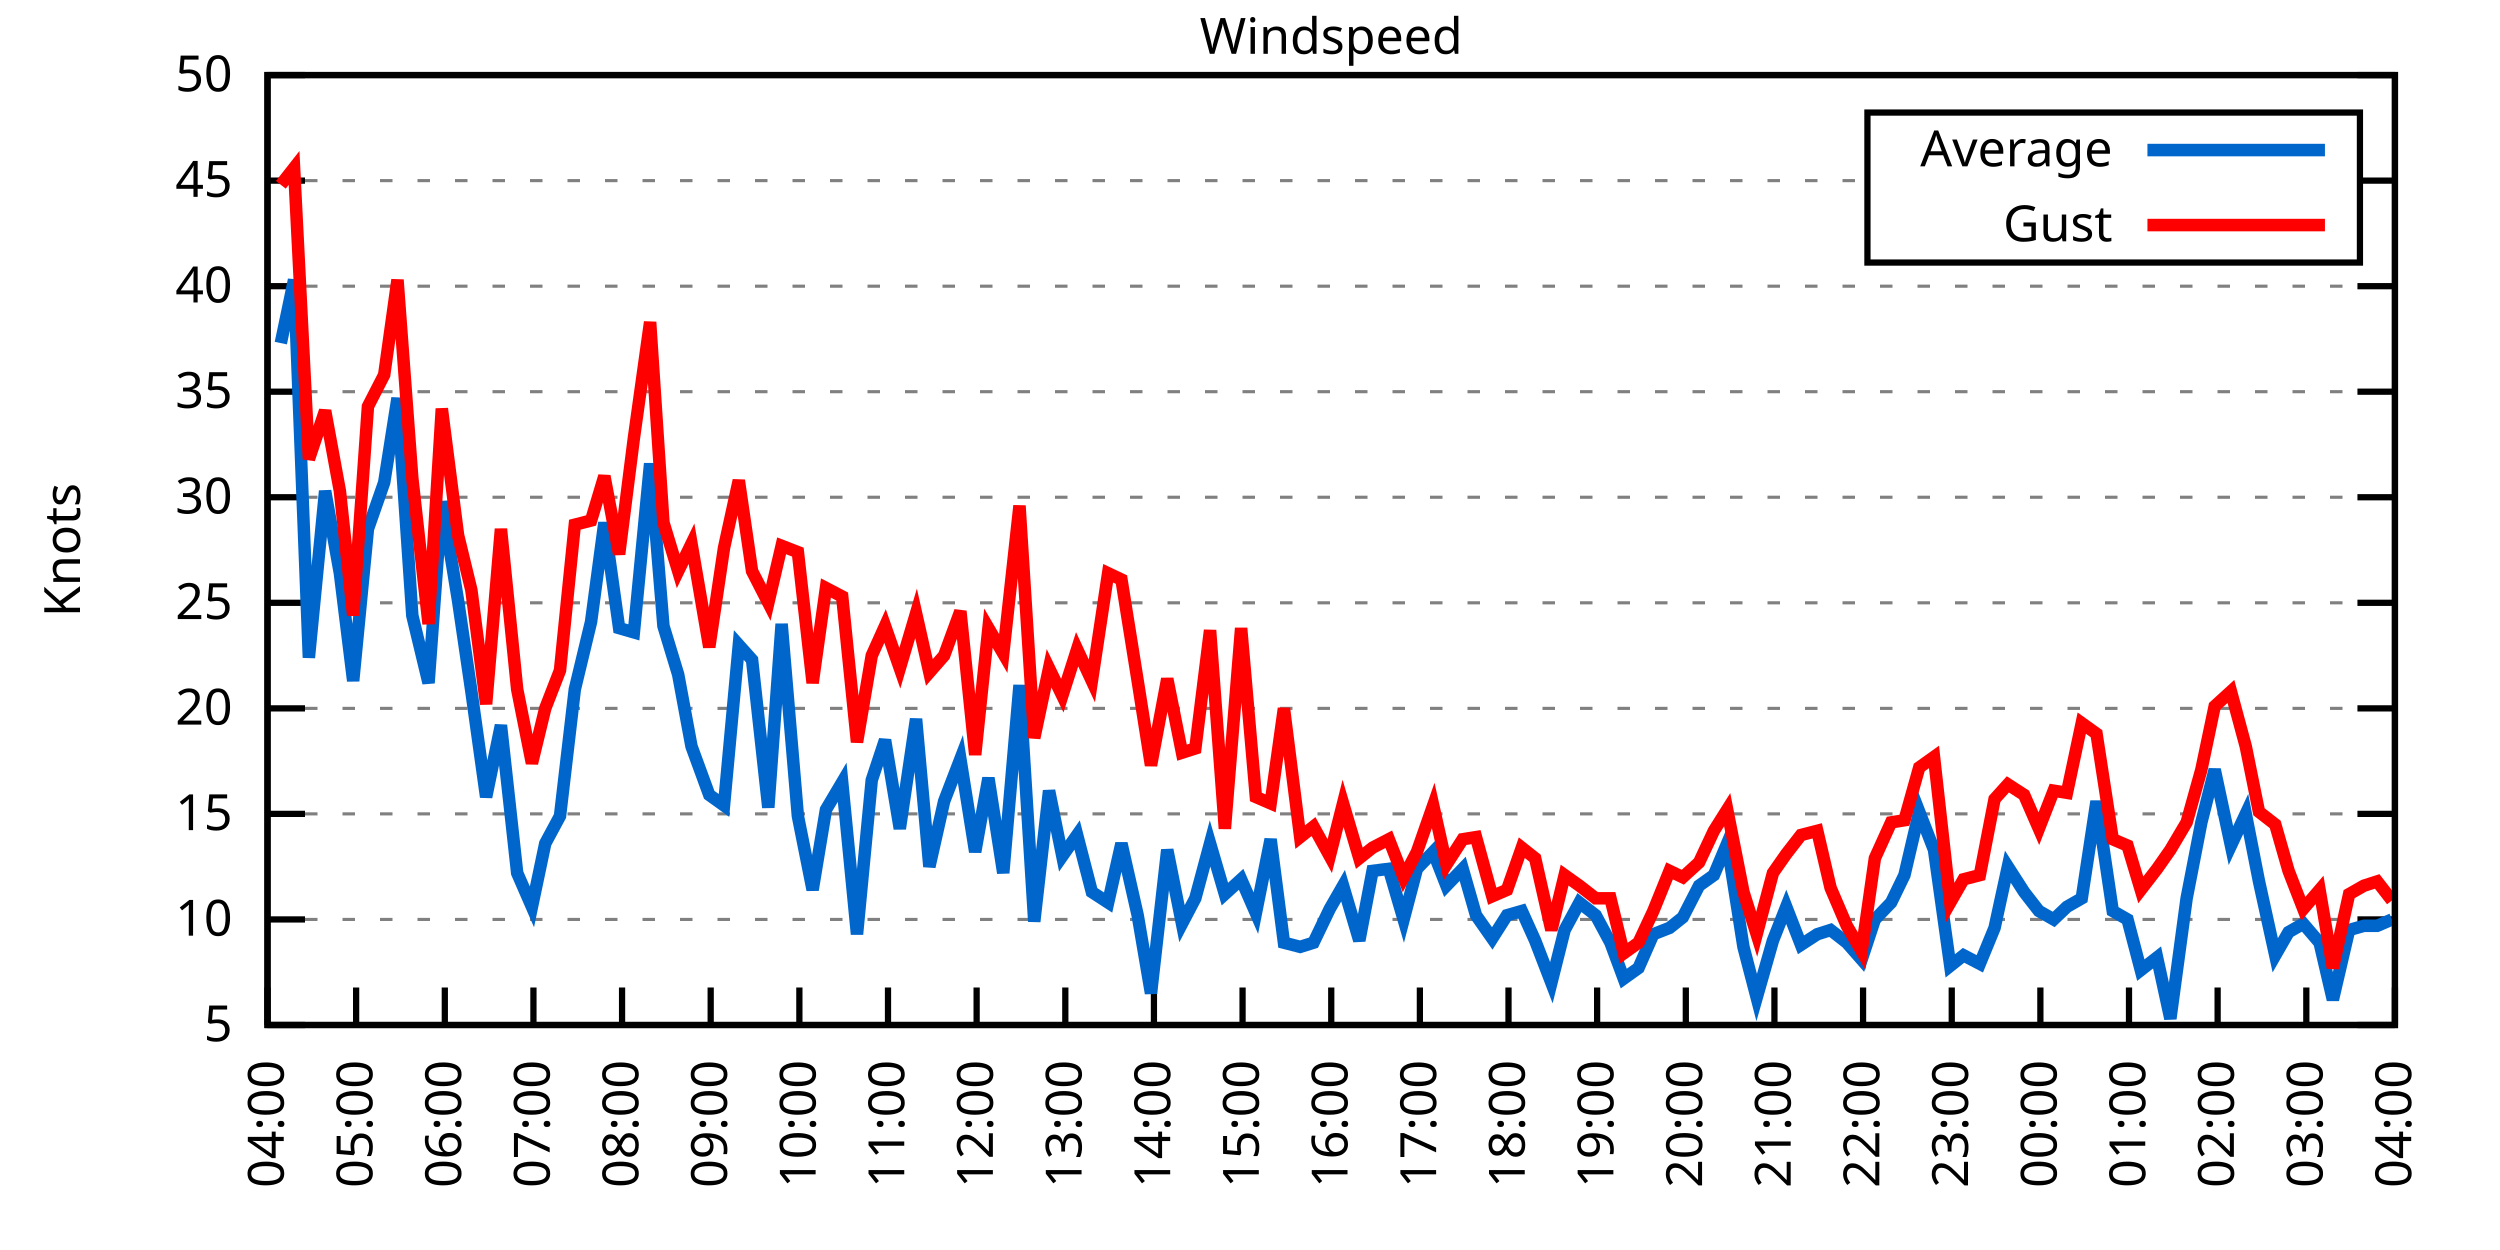
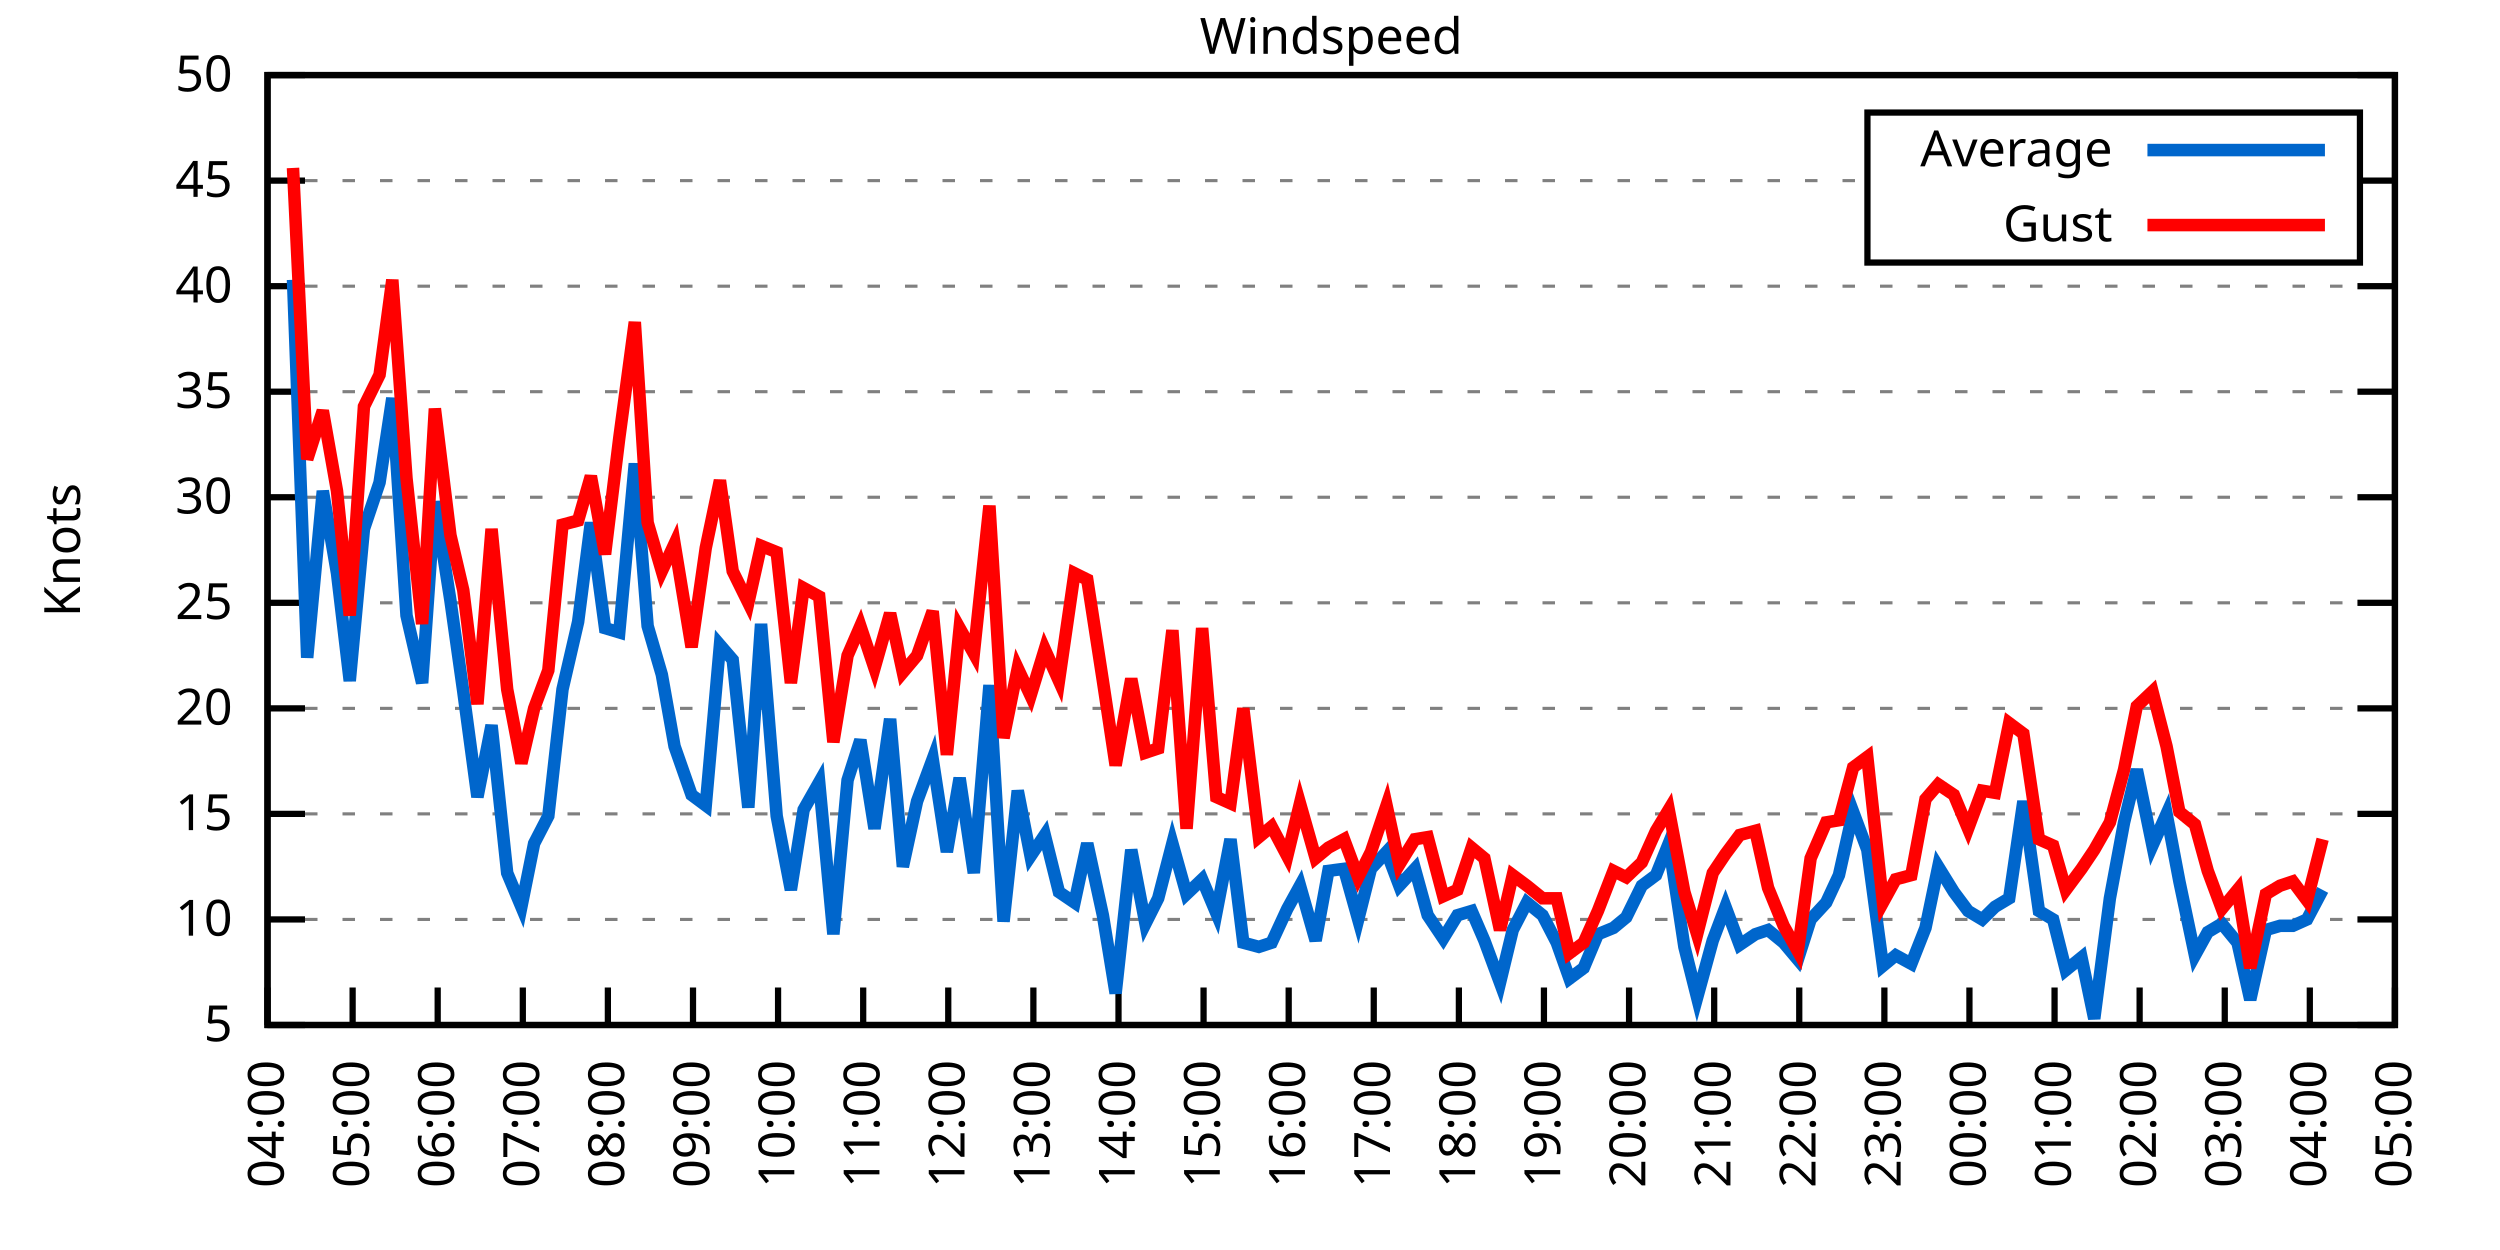
<svg xmlns="http://www.w3.org/2000/svg" xmlns:xlink="http://www.w3.org/1999/xlink" width="400" height="200" viewBox="0 0 400 200">
  <g id="gnuplot_canvas">
    <rect x="0" y="0" width="400" height="200" fill="none" />
    <defs>
      <circle id="gpDot" r="0.5" stroke-width="0.5" stroke="currentColor" />
      <path id="gpPt0" stroke-width="0.333" stroke="currentColor" d="M-1,0 h2 M0,-1 v2" />
      <path id="gpPt1" stroke-width="0.333" stroke="currentColor" d="M-1,-1 L1,1 M1,-1 L-1,1" />
      <path id="gpPt2" stroke-width="0.333" stroke="currentColor" d="M-1,0 L1,0 M0,-1 L0,1 M-1,-1 L1,1 M-1,1 L1,-1" />
      <rect id="gpPt3" stroke-width="0.333" stroke="currentColor" x="-1" y="-1" width="2" height="2" />
      <rect id="gpPt4" stroke-width="0.333" stroke="currentColor" fill="currentColor" x="-1" y="-1" width="2" height="2" />
      <circle id="gpPt5" stroke-width="0.333" stroke="currentColor" cx="0" cy="0" r="1" />
      <use xlink:href="#gpPt5" id="gpPt6" fill="currentColor" stroke="none" />
      <path id="gpPt7" stroke-width="0.333" stroke="currentColor" d="M0,-1.33 L-1.33,0.67 L1.33,0.67 z" />
      <use xlink:href="#gpPt7" id="gpPt8" fill="currentColor" stroke="none" />
      <use xlink:href="#gpPt7" id="gpPt9" stroke="currentColor" transform="rotate(180)" />
      <use xlink:href="#gpPt9" id="gpPt10" fill="currentColor" stroke="none" />
      <use xlink:href="#gpPt3" id="gpPt11" stroke="currentColor" transform="rotate(45)" />
      <use xlink:href="#gpPt11" id="gpPt12" fill="currentColor" stroke="none" />
      <path id="gpPt13" stroke-width="0.333" stroke="currentColor" d="M0,1.330 L1.265,0.411 L0.782,-1.067 L-0.782,-1.076 L-1.265,0.411 z" />
      <use xlink:href="#gpPt13" id="gpPt14" fill="currentColor" stroke="none" />
      <filter id="textbox" filterUnits="objectBoundingBox" x="0" y="0" height="1" width="1">
        <feFlood flood-color="white" flood-opacity="1" result="bgnd" />
        <feComposite in="SourceGraphic" in2="bgnd" operator="atop" />
      </filter>
      <filter id="greybox" filterUnits="objectBoundingBox" x="0" y="0" height="1" width="1">
        <feFlood flood-color="lightgrey" flood-opacity="1" result="grey" />
        <feComposite in="SourceGraphic" in2="grey" operator="atop" />
      </filter>
    </defs>
    <g fill="none" color="white" stroke="currentColor" stroke-width="1.00" stroke-linecap="butt" stroke-linejoin="miter">
</g>
    <g fill="none" color="black" stroke="currentColor" stroke-width="1.00" stroke-linecap="butt" stroke-linejoin="miter">
      <g stroke="none" shape-rendering="crispEdges">
        <polygon fill="rgb(255, 255, 255)" points="42.80,164.00 383.18,164.00 383.18,12.02 42.80,12.02 " />
      </g>
    </g>
    <g fill="none" color="black" stroke="currentColor" stroke-width="1.00" stroke-linecap="butt" stroke-linejoin="miter">
</g>
    <g fill="none" color="black" stroke="black" stroke-width="0.50" stroke-linecap="butt" stroke-linejoin="miter">
</g>
    <g fill="none" color="gray" stroke="currentColor" stroke-width="0.50" stroke-linecap="butt" stroke-linejoin="miter">
      <path stroke="gray" stroke-dasharray="2,4" class="gridline" d="M42.80,164.00 L383.19,164.00  " />
    </g>
    <g fill="none" color="gray" stroke="gray" stroke-width="1.00" stroke-linecap="butt" stroke-linejoin="miter">
</g>
    <g fill="none" color="black" stroke="currentColor" stroke-width="1.00" stroke-linecap="butt" stroke-linejoin="miter">
      <path stroke="black" d="M42.80,164.00 L48.80,164.00 M383.19,164.00 L377.19,164.00  " />
      <g transform="translate(37.20,166.60)" stroke="none" fill="black" font-family="Sans" font-size="8.00" text-anchor="end">
        <text>
          <tspan font-family="Sans"> 5</tspan>
        </text>
      </g>
    </g>
    <g fill="none" color="black" stroke="currentColor" stroke-width="1.00" stroke-linecap="butt" stroke-linejoin="miter">
</g>
    <g fill="none" color="black" stroke="black" stroke-width="0.50" stroke-linecap="butt" stroke-linejoin="miter">
</g>
    <g fill="none" color="gray" stroke="currentColor" stroke-width="0.50" stroke-linecap="butt" stroke-linejoin="miter">
      <path stroke="gray" stroke-dasharray="2,4" class="gridline" d="M42.80,147.11 L383.19,147.11  " />
    </g>
    <g fill="none" color="gray" stroke="gray" stroke-width="1.00" stroke-linecap="butt" stroke-linejoin="miter">
</g>
    <g fill="none" color="black" stroke="currentColor" stroke-width="1.00" stroke-linecap="butt" stroke-linejoin="miter">
      <path stroke="black" d="M42.80,147.11 L48.80,147.11 M383.19,147.11 L377.19,147.11  " />
      <g transform="translate(37.20,149.71)" stroke="none" fill="black" font-family="Sans" font-size="8.00" text-anchor="end">
        <text>
          <tspan font-family="Sans"> 10</tspan>
        </text>
      </g>
    </g>
    <g fill="none" color="black" stroke="currentColor" stroke-width="1.00" stroke-linecap="butt" stroke-linejoin="miter">
</g>
    <g fill="none" color="black" stroke="black" stroke-width="0.50" stroke-linecap="butt" stroke-linejoin="miter">
</g>
    <g fill="none" color="gray" stroke="currentColor" stroke-width="0.50" stroke-linecap="butt" stroke-linejoin="miter">
      <path stroke="gray" stroke-dasharray="2,4" class="gridline" d="M42.80,130.22 L383.19,130.22  " />
    </g>
    <g fill="none" color="gray" stroke="gray" stroke-width="1.00" stroke-linecap="butt" stroke-linejoin="miter">
</g>
    <g fill="none" color="black" stroke="currentColor" stroke-width="1.00" stroke-linecap="butt" stroke-linejoin="miter">
      <path stroke="black" d="M42.80,130.22 L48.80,130.22 M383.19,130.22 L377.19,130.22  " />
      <g transform="translate(37.20,132.82)" stroke="none" fill="black" font-family="Sans" font-size="8.00" text-anchor="end">
        <text>
          <tspan font-family="Sans"> 15</tspan>
        </text>
      </g>
    </g>
    <g fill="none" color="black" stroke="currentColor" stroke-width="1.00" stroke-linecap="butt" stroke-linejoin="miter">
</g>
    <g fill="none" color="black" stroke="black" stroke-width="0.50" stroke-linecap="butt" stroke-linejoin="miter">
</g>
    <g fill="none" color="gray" stroke="currentColor" stroke-width="0.50" stroke-linecap="butt" stroke-linejoin="miter">
      <path stroke="gray" stroke-dasharray="2,4" class="gridline" d="M42.80,113.34 L383.19,113.34  " />
    </g>
    <g fill="none" color="gray" stroke="gray" stroke-width="1.00" stroke-linecap="butt" stroke-linejoin="miter">
</g>
    <g fill="none" color="black" stroke="currentColor" stroke-width="1.00" stroke-linecap="butt" stroke-linejoin="miter">
      <path stroke="black" d="M42.80,113.34 L48.80,113.34 M383.19,113.34 L377.19,113.34  " />
      <g transform="translate(37.20,115.94)" stroke="none" fill="black" font-family="Sans" font-size="8.00" text-anchor="end">
        <text>
          <tspan font-family="Sans"> 20</tspan>
        </text>
      </g>
    </g>
    <g fill="none" color="black" stroke="currentColor" stroke-width="1.00" stroke-linecap="butt" stroke-linejoin="miter">
</g>
    <g fill="none" color="black" stroke="black" stroke-width="0.50" stroke-linecap="butt" stroke-linejoin="miter">
</g>
    <g fill="none" color="gray" stroke="currentColor" stroke-width="0.50" stroke-linecap="butt" stroke-linejoin="miter">
      <path stroke="gray" stroke-dasharray="2,4" class="gridline" d="M42.80,96.45 L383.19,96.45  " />
    </g>
    <g fill="none" color="gray" stroke="gray" stroke-width="1.00" stroke-linecap="butt" stroke-linejoin="miter">
</g>
    <g fill="none" color="black" stroke="currentColor" stroke-width="1.00" stroke-linecap="butt" stroke-linejoin="miter">
      <path stroke="black" d="M42.80,96.45 L48.80,96.45 M383.19,96.45 L377.19,96.45  " />
      <g transform="translate(37.20,99.05)" stroke="none" fill="black" font-family="Sans" font-size="8.00" text-anchor="end">
        <text>
          <tspan font-family="Sans"> 25</tspan>
        </text>
      </g>
    </g>
    <g fill="none" color="black" stroke="currentColor" stroke-width="1.00" stroke-linecap="butt" stroke-linejoin="miter">
</g>
    <g fill="none" color="black" stroke="black" stroke-width="0.50" stroke-linecap="butt" stroke-linejoin="miter">
</g>
    <g fill="none" color="gray" stroke="currentColor" stroke-width="0.50" stroke-linecap="butt" stroke-linejoin="miter">
      <path stroke="gray" stroke-dasharray="2,4" class="gridline" d="M42.80,79.56 L383.19,79.56  " />
    </g>
    <g fill="none" color="gray" stroke="gray" stroke-width="1.00" stroke-linecap="butt" stroke-linejoin="miter">
</g>
    <g fill="none" color="black" stroke="currentColor" stroke-width="1.00" stroke-linecap="butt" stroke-linejoin="miter">
      <path stroke="black" d="M42.80,79.56 L48.80,79.56 M383.19,79.56 L377.19,79.56  " />
      <g transform="translate(37.20,82.16)" stroke="none" fill="black" font-family="Sans" font-size="8.00" text-anchor="end">
        <text>
          <tspan font-family="Sans"> 30</tspan>
        </text>
      </g>
    </g>
    <g fill="none" color="black" stroke="currentColor" stroke-width="1.00" stroke-linecap="butt" stroke-linejoin="miter">
</g>
    <g fill="none" color="black" stroke="black" stroke-width="0.50" stroke-linecap="butt" stroke-linejoin="miter">
</g>
    <g fill="none" color="gray" stroke="currentColor" stroke-width="0.50" stroke-linecap="butt" stroke-linejoin="miter">
      <path stroke="gray" stroke-dasharray="2,4" class="gridline" d="M42.80,62.67 L383.19,62.67  " />
    </g>
    <g fill="none" color="gray" stroke="gray" stroke-width="1.00" stroke-linecap="butt" stroke-linejoin="miter">
</g>
    <g fill="none" color="black" stroke="currentColor" stroke-width="1.00" stroke-linecap="butt" stroke-linejoin="miter">
      <path stroke="black" d="M42.80,62.67 L48.80,62.67 M383.19,62.67 L377.19,62.67  " />
      <g transform="translate(37.20,65.27)" stroke="none" fill="black" font-family="Sans" font-size="8.00" text-anchor="end">
        <text>
          <tspan font-family="Sans"> 35</tspan>
        </text>
      </g>
    </g>
    <g fill="none" color="black" stroke="currentColor" stroke-width="1.00" stroke-linecap="butt" stroke-linejoin="miter">
</g>
    <g fill="none" color="black" stroke="black" stroke-width="0.50" stroke-linecap="butt" stroke-linejoin="miter">
</g>
    <g fill="none" color="gray" stroke="currentColor" stroke-width="0.50" stroke-linecap="butt" stroke-linejoin="miter">
      <path stroke="gray" stroke-dasharray="2,4" class="gridline" d="M42.80,45.79 L383.19,45.79  " />
    </g>
    <g fill="none" color="gray" stroke="gray" stroke-width="1.00" stroke-linecap="butt" stroke-linejoin="miter">
</g>
    <g fill="none" color="black" stroke="currentColor" stroke-width="1.00" stroke-linecap="butt" stroke-linejoin="miter">
      <path stroke="black" d="M42.80,45.79 L48.80,45.79 M383.19,45.79 L377.19,45.79  " />
      <g transform="translate(37.20,48.39)" stroke="none" fill="black" font-family="Sans" font-size="8.00" text-anchor="end">
        <text>
          <tspan font-family="Sans"> 40</tspan>
        </text>
      </g>
    </g>
    <g fill="none" color="black" stroke="currentColor" stroke-width="1.00" stroke-linecap="butt" stroke-linejoin="miter">
</g>
    <g fill="none" color="black" stroke="black" stroke-width="0.50" stroke-linecap="butt" stroke-linejoin="miter">
</g>
    <g fill="none" color="gray" stroke="currentColor" stroke-width="0.50" stroke-linecap="butt" stroke-linejoin="miter">
      <path stroke="gray" stroke-dasharray="2,4" class="gridline" d="M42.80,28.90 L298.79,28.90 M377.59,28.90 L383.19,28.90  " />
    </g>
    <g fill="none" color="gray" stroke="gray" stroke-width="1.00" stroke-linecap="butt" stroke-linejoin="miter">
</g>
    <g fill="none" color="black" stroke="currentColor" stroke-width="1.00" stroke-linecap="butt" stroke-linejoin="miter">
      <path stroke="black" d="M42.80,28.90 L48.80,28.90 M383.19,28.90 L377.19,28.90  " />
      <g transform="translate(37.20,31.50)" stroke="none" fill="black" font-family="Sans" font-size="8.00" text-anchor="end">
        <text>
          <tspan font-family="Sans"> 45</tspan>
        </text>
      </g>
    </g>
    <g fill="none" color="black" stroke="currentColor" stroke-width="1.00" stroke-linecap="butt" stroke-linejoin="miter">
</g>
    <g fill="none" color="black" stroke="black" stroke-width="0.50" stroke-linecap="butt" stroke-linejoin="miter">
</g>
    <g fill="none" color="gray" stroke="currentColor" stroke-width="0.50" stroke-linecap="butt" stroke-linejoin="miter">
      <path stroke="gray" stroke-dasharray="2,4" class="gridline" d="M42.80,12.01 L383.19,12.01  " />
    </g>
    <g fill="none" color="gray" stroke="gray" stroke-width="1.00" stroke-linecap="butt" stroke-linejoin="miter">
</g>
    <g fill="none" color="black" stroke="currentColor" stroke-width="1.00" stroke-linecap="butt" stroke-linejoin="miter">
      <path stroke="black" d="M42.80,12.01 L48.80,12.01 M383.19,12.01 L377.19,12.01  " />
      <g transform="translate(37.20,14.61)" stroke="none" fill="black" font-family="Sans" font-size="8.00" text-anchor="end">
        <text>
          <tspan font-family="Sans"> 50</tspan>
        </text>
      </g>
    </g>
    <g fill="none" color="black" stroke="currentColor" stroke-width="1.00" stroke-linecap="butt" stroke-linejoin="miter">
      <path stroke="black" d="M42.80,164.00 L42.80,158.00  " />
      <g transform="translate(45.40,169.60) rotate(270.00)" stroke="none" fill="black" font-family="Sans" font-size="8.00" text-anchor="end">
        <text>
          <tspan font-family="Sans">04:00</tspan>
        </text>
      </g>
    </g>
    <g fill="none" color="black" stroke="currentColor" stroke-width="1.00" stroke-linecap="butt" stroke-linejoin="miter">
-       <path stroke="black" d="M56.98,164.00 L56.98,158.00  " />
-       <g transform="translate(59.58,169.60) rotate(270.00)" stroke="none" fill="black" font-family="Sans" font-size="8.00" text-anchor="end">
+       <path stroke="black" d="M56.42,164.00 L56.42,158.00  " />
+       <g transform="translate(59.02,169.60) rotate(270.00)" stroke="none" fill="black" font-family="Sans" font-size="8.00" text-anchor="end">
        <text>
          <tspan font-family="Sans">05:00</tspan>
        </text>
      </g>
    </g>
    <g fill="none" color="black" stroke="currentColor" stroke-width="1.00" stroke-linecap="butt" stroke-linejoin="miter">
-       <path stroke="black" d="M71.17,164.00 L71.17,158.00  " />
-       <g transform="translate(73.77,169.60) rotate(270.00)" stroke="none" fill="black" font-family="Sans" font-size="8.00" text-anchor="end">
+       <path stroke="black" d="M70.03,164.00 L70.03,158.00  " />
+       <g transform="translate(72.63,169.60) rotate(270.00)" stroke="none" fill="black" font-family="Sans" font-size="8.00" text-anchor="end">
        <text>
          <tspan font-family="Sans">06:00</tspan>
        </text>
      </g>
    </g>
    <g fill="none" color="black" stroke="currentColor" stroke-width="1.00" stroke-linecap="butt" stroke-linejoin="miter">
-       <path stroke="black" d="M85.35,164.00 L85.35,158.00  " />
-       <g transform="translate(87.95,169.60) rotate(270.00)" stroke="none" fill="black" font-family="Sans" font-size="8.00" text-anchor="end">
+       <path stroke="black" d="M83.65,164.00 L83.65,158.00  " />
+       <g transform="translate(86.25,169.60) rotate(270.00)" stroke="none" fill="black" font-family="Sans" font-size="8.00" text-anchor="end">
        <text>
          <tspan font-family="Sans">07:00</tspan>
        </text>
      </g>
    </g>
    <g fill="none" color="black" stroke="currentColor" stroke-width="1.00" stroke-linecap="butt" stroke-linejoin="miter">
-       <path stroke="black" d="M99.53,164.00 L99.53,158.00  " />
-       <g transform="translate(102.13,169.60) rotate(270.00)" stroke="none" fill="black" font-family="Sans" font-size="8.00" text-anchor="end">
+       <path stroke="black" d="M97.26,164.00 L97.26,158.00  " />
+       <g transform="translate(99.86,169.60) rotate(270.00)" stroke="none" fill="black" font-family="Sans" font-size="8.00" text-anchor="end">
        <text>
          <tspan font-family="Sans">08:00</tspan>
        </text>
      </g>
    </g>
    <g fill="none" color="black" stroke="currentColor" stroke-width="1.00" stroke-linecap="butt" stroke-linejoin="miter">
-       <path stroke="black" d="M113.71,164.00 L113.71,158.00  " />
-       <g transform="translate(116.31,169.60) rotate(270.00)" stroke="none" fill="black" font-family="Sans" font-size="8.00" text-anchor="end">
+       <path stroke="black" d="M110.88,164.00 L110.88,158.00  " />
+       <g transform="translate(113.48,169.60) rotate(270.00)" stroke="none" fill="black" font-family="Sans" font-size="8.00" text-anchor="end">
        <text>
          <tspan font-family="Sans">09:00</tspan>
        </text>
      </g>
    </g>
    <g fill="none" color="black" stroke="currentColor" stroke-width="1.00" stroke-linecap="butt" stroke-linejoin="miter">
-       <path stroke="black" d="M127.90,164.00 L127.90,158.00  " />
-       <g transform="translate(130.50,169.60) rotate(270.00)" stroke="none" fill="black" font-family="Sans" font-size="8.00" text-anchor="end">
+       <path stroke="black" d="M124.49,164.00 L124.49,158.00  " />
+       <g transform="translate(127.09,169.60) rotate(270.00)" stroke="none" fill="black" font-family="Sans" font-size="8.00" text-anchor="end">
        <text>
          <tspan font-family="Sans">10:00</tspan>
        </text>
      </g>
    </g>
    <g fill="none" color="black" stroke="currentColor" stroke-width="1.00" stroke-linecap="butt" stroke-linejoin="miter">
-       <path stroke="black" d="M142.08,164.00 L142.08,158.00  " />
-       <g transform="translate(144.68,169.60) rotate(270.00)" stroke="none" fill="black" font-family="Sans" font-size="8.00" text-anchor="end">
+       <path stroke="black" d="M138.11,164.00 L138.11,158.00  " />
+       <g transform="translate(140.71,169.60) rotate(270.00)" stroke="none" fill="black" font-family="Sans" font-size="8.00" text-anchor="end">
        <text>
          <tspan font-family="Sans">11:00</tspan>
        </text>
      </g>
    </g>
    <g fill="none" color="black" stroke="currentColor" stroke-width="1.00" stroke-linecap="butt" stroke-linejoin="miter">
-       <path stroke="black" d="M156.26,164.00 L156.26,158.00  " />
-       <g transform="translate(158.86,169.60) rotate(270.00)" stroke="none" fill="black" font-family="Sans" font-size="8.00" text-anchor="end">
+       <path stroke="black" d="M151.72,164.00 L151.72,158.00  " />
+       <g transform="translate(154.32,169.60) rotate(270.00)" stroke="none" fill="black" font-family="Sans" font-size="8.00" text-anchor="end">
        <text>
          <tspan font-family="Sans">12:00</tspan>
        </text>
      </g>
    </g>
    <g fill="none" color="black" stroke="currentColor" stroke-width="1.00" stroke-linecap="butt" stroke-linejoin="miter">
-       <path stroke="black" d="M170.45,164.00 L170.45,158.00  " />
-       <g transform="translate(173.05,169.60) rotate(270.00)" stroke="none" fill="black" font-family="Sans" font-size="8.00" text-anchor="end">
+       <path stroke="black" d="M165.34,164.00 L165.34,158.00  " />
+       <g transform="translate(167.94,169.60) rotate(270.00)" stroke="none" fill="black" font-family="Sans" font-size="8.00" text-anchor="end">
        <text>
          <tspan font-family="Sans">13:00</tspan>
        </text>
      </g>
    </g>
    <g fill="none" color="black" stroke="currentColor" stroke-width="1.00" stroke-linecap="butt" stroke-linejoin="miter">
-       <path stroke="black" d="M184.63,164.00 L184.63,158.00  " />
-       <g transform="translate(187.23,169.60) rotate(270.00)" stroke="none" fill="black" font-family="Sans" font-size="8.00" text-anchor="end">
+       <path stroke="black" d="M178.96,164.00 L178.96,158.00  " />
+       <g transform="translate(181.56,169.60) rotate(270.00)" stroke="none" fill="black" font-family="Sans" font-size="8.00" text-anchor="end">
        <text>
          <tspan font-family="Sans">14:00</tspan>
        </text>
      </g>
    </g>
    <g fill="none" color="black" stroke="currentColor" stroke-width="1.00" stroke-linecap="butt" stroke-linejoin="miter">
-       <path stroke="black" d="M198.81,164.00 L198.81,158.00  " />
-       <g transform="translate(201.41,169.60) rotate(270.00)" stroke="none" fill="black" font-family="Sans" font-size="8.00" text-anchor="end">
+       <path stroke="black" d="M192.57,164.00 L192.57,158.00  " />
+       <g transform="translate(195.17,169.60) rotate(270.00)" stroke="none" fill="black" font-family="Sans" font-size="8.00" text-anchor="end">
        <text>
          <tspan font-family="Sans">15:00</tspan>
        </text>
      </g>
    </g>
    <g fill="none" color="black" stroke="currentColor" stroke-width="1.00" stroke-linecap="butt" stroke-linejoin="miter">
-       <path stroke="black" d="M213.00,164.00 L213.00,158.00  " />
-       <g transform="translate(215.60,169.60) rotate(270.00)" stroke="none" fill="black" font-family="Sans" font-size="8.00" text-anchor="end">
+       <path stroke="black" d="M206.19,164.00 L206.19,158.00  " />
+       <g transform="translate(208.79,169.60) rotate(270.00)" stroke="none" fill="black" font-family="Sans" font-size="8.00" text-anchor="end">
        <text>
          <tspan font-family="Sans">16:00</tspan>
        </text>
      </g>
    </g>
    <g fill="none" color="black" stroke="currentColor" stroke-width="1.00" stroke-linecap="butt" stroke-linejoin="miter">
-       <path stroke="black" d="M227.18,164.00 L227.18,158.00  " />
-       <g transform="translate(229.78,169.60) rotate(270.00)" stroke="none" fill="black" font-family="Sans" font-size="8.00" text-anchor="end">
+       <path stroke="black" d="M219.80,164.00 L219.80,158.00  " />
+       <g transform="translate(222.40,169.60) rotate(270.00)" stroke="none" fill="black" font-family="Sans" font-size="8.00" text-anchor="end">
        <text>
          <tspan font-family="Sans">17:00</tspan>
        </text>
      </g>
    </g>
    <g fill="none" color="black" stroke="currentColor" stroke-width="1.00" stroke-linecap="butt" stroke-linejoin="miter">
-       <path stroke="black" d="M241.36,164.00 L241.36,158.00  " />
-       <g transform="translate(243.96,169.60) rotate(270.00)" stroke="none" fill="black" font-family="Sans" font-size="8.00" text-anchor="end">
+       <path stroke="black" d="M233.42,164.00 L233.42,158.00  " />
+       <g transform="translate(236.02,169.60) rotate(270.00)" stroke="none" fill="black" font-family="Sans" font-size="8.00" text-anchor="end">
        <text>
          <tspan font-family="Sans">18:00</tspan>
        </text>
      </g>
    </g>
    <g fill="none" color="black" stroke="currentColor" stroke-width="1.00" stroke-linecap="butt" stroke-linejoin="miter">
-       <path stroke="black" d="M255.54,164.00 L255.54,158.00  " />
-       <g transform="translate(258.14,169.60) rotate(270.00)" stroke="none" fill="black" font-family="Sans" font-size="8.00" text-anchor="end">
+       <path stroke="black" d="M247.03,164.00 L247.03,158.00  " />
+       <g transform="translate(249.63,169.60) rotate(270.00)" stroke="none" fill="black" font-family="Sans" font-size="8.00" text-anchor="end">
        <text>
          <tspan font-family="Sans">19:00</tspan>
        </text>
      </g>
    </g>
    <g fill="none" color="black" stroke="currentColor" stroke-width="1.00" stroke-linecap="butt" stroke-linejoin="miter">
-       <path stroke="black" d="M269.73,164.00 L269.73,158.00  " />
-       <g transform="translate(272.33,169.60) rotate(270.00)" stroke="none" fill="black" font-family="Sans" font-size="8.00" text-anchor="end">
+       <path stroke="black" d="M260.65,164.00 L260.65,158.00  " />
+       <g transform="translate(263.25,169.60) rotate(270.00)" stroke="none" fill="black" font-family="Sans" font-size="8.00" text-anchor="end">
        <text>
          <tspan font-family="Sans">20:00</tspan>
        </text>
      </g>
    </g>
    <g fill="none" color="black" stroke="currentColor" stroke-width="1.00" stroke-linecap="butt" stroke-linejoin="miter">
-       <path stroke="black" d="M283.91,164.00 L283.91,158.00  " />
-       <g transform="translate(286.51,169.60) rotate(270.00)" stroke="none" fill="black" font-family="Sans" font-size="8.00" text-anchor="end">
+       <path stroke="black" d="M274.27,164.00 L274.27,158.00  " />
+       <g transform="translate(276.87,169.60) rotate(270.00)" stroke="none" fill="black" font-family="Sans" font-size="8.00" text-anchor="end">
        <text>
          <tspan font-family="Sans">21:00</tspan>
        </text>
      </g>
    </g>
    <g fill="none" color="black" stroke="currentColor" stroke-width="1.00" stroke-linecap="butt" stroke-linejoin="miter">
-       <path stroke="black" d="M298.09,164.00 L298.09,158.00  " />
-       <g transform="translate(300.69,169.60) rotate(270.00)" stroke="none" fill="black" font-family="Sans" font-size="8.00" text-anchor="end">
+       <path stroke="black" d="M287.88,164.00 L287.88,158.00  " />
+       <g transform="translate(290.48,169.60) rotate(270.00)" stroke="none" fill="black" font-family="Sans" font-size="8.00" text-anchor="end">
        <text>
          <tspan font-family="Sans">22:00</tspan>
        </text>
      </g>
    </g>
    <g fill="none" color="black" stroke="currentColor" stroke-width="1.00" stroke-linecap="butt" stroke-linejoin="miter">
-       <path stroke="black" d="M312.28,164.00 L312.28,158.00  " />
-       <g transform="translate(314.88,169.60) rotate(270.00)" stroke="none" fill="black" font-family="Sans" font-size="8.00" text-anchor="end">
+       <path stroke="black" d="M301.50,164.00 L301.50,158.00  " />
+       <g transform="translate(304.10,169.60) rotate(270.00)" stroke="none" fill="black" font-family="Sans" font-size="8.00" text-anchor="end">
        <text>
          <tspan font-family="Sans">23:00</tspan>
        </text>
      </g>
    </g>
    <g fill="none" color="black" stroke="currentColor" stroke-width="1.00" stroke-linecap="butt" stroke-linejoin="miter">
-       <path stroke="black" d="M326.46,164.00 L326.46,158.00  " />
-       <g transform="translate(329.06,169.60) rotate(270.00)" stroke="none" fill="black" font-family="Sans" font-size="8.00" text-anchor="end">
+       <path stroke="black" d="M315.11,164.00 L315.11,158.00  " />
+       <g transform="translate(317.71,169.60) rotate(270.00)" stroke="none" fill="black" font-family="Sans" font-size="8.00" text-anchor="end">
        <text>
          <tspan font-family="Sans">00:00</tspan>
        </text>
      </g>
    </g>
    <g fill="none" color="black" stroke="currentColor" stroke-width="1.00" stroke-linecap="butt" stroke-linejoin="miter">
-       <path stroke="black" d="M340.64,164.00 L340.64,158.00  " />
-       <g transform="translate(343.24,169.60) rotate(270.00)" stroke="none" fill="black" font-family="Sans" font-size="8.00" text-anchor="end">
+       <path stroke="black" d="M328.73,164.00 L328.73,158.00  " />
+       <g transform="translate(331.33,169.60) rotate(270.00)" stroke="none" fill="black" font-family="Sans" font-size="8.00" text-anchor="end">
        <text>
          <tspan font-family="Sans">01:00</tspan>
        </text>
      </g>
    </g>
    <g fill="none" color="black" stroke="currentColor" stroke-width="1.00" stroke-linecap="butt" stroke-linejoin="miter">
-       <path stroke="black" d="M354.82,164.00 L354.82,158.00  " />
-       <g transform="translate(357.42,169.60) rotate(270.00)" stroke="none" fill="black" font-family="Sans" font-size="8.00" text-anchor="end">
+       <path stroke="black" d="M342.34,164.00 L342.34,158.00  " />
+       <g transform="translate(344.94,169.60) rotate(270.00)" stroke="none" fill="black" font-family="Sans" font-size="8.00" text-anchor="end">
        <text>
          <tspan font-family="Sans">02:00</tspan>
        </text>
      </g>
    </g>
    <g fill="none" color="black" stroke="currentColor" stroke-width="1.00" stroke-linecap="butt" stroke-linejoin="miter">
-       <path stroke="black" d="M369.01,164.00 L369.01,158.00  " />
-       <g transform="translate(371.61,169.60) rotate(270.00)" stroke="none" fill="black" font-family="Sans" font-size="8.00" text-anchor="end">
+       <path stroke="black" d="M355.96,164.00 L355.96,158.00  " />
+       <g transform="translate(358.56,169.60) rotate(270.00)" stroke="none" fill="black" font-family="Sans" font-size="8.00" text-anchor="end">
        <text>
          <tspan font-family="Sans">03:00</tspan>
+         </text>
+       </g>
+     </g>
+     <g fill="none" color="black" stroke="currentColor" stroke-width="1.00" stroke-linecap="butt" stroke-linejoin="miter">
+       <path stroke="black" d="M369.57,164.00 L369.57,158.00  " />
+       <g transform="translate(372.17,169.60) rotate(270.00)" stroke="none" fill="black" font-family="Sans" font-size="8.00" text-anchor="end">
+         <text>
+           <tspan font-family="Sans">04:00</tspan>
        </text>
      </g>
    </g>
    <g fill="none" color="black" stroke="currentColor" stroke-width="1.00" stroke-linecap="butt" stroke-linejoin="miter">
      <path stroke="black" d="M383.19,164.00 L383.19,158.00  " />
      <g transform="translate(385.79,169.60) rotate(270.00)" stroke="none" fill="black" font-family="Sans" font-size="8.00" text-anchor="end">
        <text>
-           <tspan font-family="Sans">04:00</tspan>
+           <tspan font-family="Sans">05:00</tspan>
        </text>
      </g>
    </g>
    <g fill="none" color="black" stroke="currentColor" stroke-width="1.00" stroke-linecap="butt" stroke-linejoin="miter">
</g>
    <g fill="none" color="black" stroke="currentColor" stroke-width="1.00" stroke-linecap="butt" stroke-linejoin="miter">
      <path stroke="black" d="M42.80,12.01 L42.80,164.00 L383.19,164.00 L383.19,12.01 L42.80,12.01 Z  " />
    </g>
    <g fill="none" color="black" stroke="currentColor" stroke-width="1.00" stroke-linecap="butt" stroke-linejoin="miter">
</g>
    <g fill="none" color="black" stroke="currentColor" stroke-width="1.00" stroke-linecap="butt" stroke-linejoin="miter">
      <path stroke="black" d="M298.79,42.01 L298.79,18.01 L377.59,18.01 L377.59,42.01 L298.79,42.01 Z  " />
    </g>
    <g id="Windspeed_plot_1">
      <g fill="none" color="white" stroke="black" stroke-width="2.00" stroke-linecap="butt" stroke-linejoin="miter">
</g>
      <g fill="none" color="black" stroke="currentColor" stroke-width="2.00" stroke-linecap="butt" stroke-linejoin="miter">
        <g transform="translate(337.99,26.61)" stroke="none" fill="black" font-family="Sans" font-size="8.00" text-anchor="end">
          <text>
            <tspan font-family="Sans">Average</tspan>
          </text>
        </g>
      </g>
      <g fill="none" color="black" stroke="currentColor" stroke-width="2.00" stroke-linecap="butt" stroke-linejoin="miter">
-         <path stroke="rgb(  0, 102, 204)" d="M343.59,24.01 L371.99,24.01 M44.93,54.90 L47.05,44.77 L49.42,105.23 L52.02,78.55 L54.38,91.72 L56.51,108.95   L58.87,84.63 L61.47,77.20 L63.60,63.69 L65.97,98.48 L68.57,109.28 L70.69,80.24 L73.29,96.11 L75.42,110.63   L77.78,127.52 L80.15,116.04 L82.75,139.68 L85.11,145.09 L87.24,134.95 L89.60,130.56 L91.97,110.30 L94.57,99.49   L96.70,83.61 L99.06,100.50 L101.42,101.18 L104.02,74.16 L106.15,100.16 L108.51,107.93 L110.64,119.42 L113.48,127.18   L115.84,128.87 L118.21,103.20 L120.33,105.57 L122.93,129.21 L125.06,99.83 L127.66,130.56 L130.02,142.38 L132.15,129.55   L134.75,125.16 L137.12,149.48 L139.48,124.82 L141.61,118.40 L143.97,132.59 L146.57,115.03 L148.70,138.67 L151.06,128.20   L153.66,121.44 L156.03,136.30 L158.15,124.48 L160.52,139.68 L163.12,109.62 L165.48,147.45 L167.85,126.51 L169.97,136.98   L172.34,133.60 L174.70,142.72 L177.30,144.41 L179.43,134.95 L182.03,146.44 L184.16,158.93 L186.76,135.97 L189.12,147.79   L191.25,143.73 L193.61,134.95 L195.98,143.06 L198.58,140.69 L200.94,146.10 L203.30,134.28 L205.43,150.83 L208.03,151.50   L210.16,150.83 L212.76,145.42 L214.89,141.71 L217.49,150.49 L219.61,139.34 L222.21,139.01 L224.58,147.11 L226.71,139.01   L229.31,136.30 L231.43,141.71 L234.03,139.01 L236.16,146.44 L238.76,150.15 L241.12,146.44 L243.49,145.76 L245.62,150.49   L248.22,157.24 L250.34,148.80 L252.71,144.41 L255.31,146.44 L257.67,150.83 L259.80,156.57 L262.16,154.88 L264.53,149.48   L267.13,148.46 L269.25,146.77 L271.85,141.71 L274.22,140.02 L276.35,134.95 L278.95,151.50 L281.07,159.61 L283.67,150.49   L285.80,145.09 L288.16,151.17 L290.76,149.48 L292.89,148.80 L295.49,150.83 L297.86,153.53 L299.98,147.11 L302.58,144.41   L304.71,140.02 L307.08,129.89 L309.44,135.97 L312.04,154.54 L314.17,152.85 L316.77,154.21 L319.13,148.46 L321.26,138.67   L323.86,142.72 L326.22,145.76 L328.59,147.11 L330.71,145.09 L333.08,143.73 L335.44,128.20 L338.04,145.76 L340.40,147.11   L342.53,155.22 L345.13,153.19 L347.26,162.99 L349.86,143.73 L352.22,131.58 L354.35,123.13 L356.95,135.29 L359.32,130.22   L361.44,141.03 L364.04,152.85 L366.17,149.14 L368.53,147.79 L371.13,150.83 L373.26,159.95 L375.86,148.80 L378.23,148.13   L380.35,148.13 L382.72,147.11  " />
+         <path stroke="rgb(  0, 102, 204)" d="M343.59,24.01 L371.99,24.01 M46.88,44.77 L49.15,105.23 L51.65,78.55 L53.92,91.72 L55.96,108.95 L58.23,84.63   L60.73,77.20 L62.77,63.69 L65.04,98.48 L67.54,109.28 L69.58,80.24 L72.07,96.11 L74.12,110.63 L76.39,127.52   L78.65,116.04 L81.15,139.68 L83.42,145.09 L85.46,134.95 L87.73,130.56 L90.00,110.30 L92.50,99.49 L94.54,83.61   L96.81,100.50 L99.08,101.18 L101.57,74.16 L103.62,100.16 L105.89,107.93 L107.93,119.42 L110.65,127.18 L112.92,128.87   L115.19,103.20 L117.23,105.57 L119.73,129.21 L121.77,99.83 L124.27,130.56 L126.54,142.38 L128.58,129.55 L131.07,125.16   L133.34,149.48 L135.61,124.82 L137.66,118.40 L139.92,132.59 L142.42,115.03 L144.46,138.67 L146.73,128.20 L149.23,121.44   L151.50,136.30 L153.54,124.48 L155.81,139.68 L158.31,109.62 L160.57,147.45 L162.84,126.51 L164.89,136.98 L167.16,133.60   L169.43,142.72 L171.92,144.41 L173.96,134.95 L176.46,146.44 L178.50,158.93 L181.00,135.97 L183.27,147.79 L185.31,143.73   L187.58,134.95 L189.85,143.06 L192.34,140.69 L194.61,146.10 L196.88,134.28 L198.93,150.83 L201.42,151.50 L203.46,150.83   L205.96,145.42 L208.00,141.71 L210.50,150.49 L212.54,139.34 L215.04,139.01 L217.31,147.11 L219.35,139.01 L221.85,136.30   L223.89,141.71 L226.38,139.01 L228.43,146.44 L230.92,150.15 L233.19,146.44 L235.46,145.76 L237.50,150.49 L240.00,157.24   L242.04,148.80 L244.31,144.41 L246.81,146.44 L249.08,150.83 L251.12,156.57 L253.39,154.88 L255.66,149.48 L258.15,148.46   L260.20,146.77 L262.69,141.71 L264.96,140.02 L267.00,134.95 L269.50,151.50 L271.54,159.61 L274.04,150.49 L276.08,145.09   L278.35,151.17 L280.85,149.48 L282.89,148.80 L285.38,150.83 L287.65,153.53 L289.70,147.11 L292.19,144.41 L294.23,140.02   L296.50,129.89 L298.77,135.97 L301.27,154.54 L303.31,152.85 L305.81,154.21 L308.08,148.46 L310.12,138.67 L312.62,142.72   L314.89,145.76 L317.15,147.11 L319.20,145.09 L321.47,143.73 L323.74,128.20 L326.23,145.76 L328.50,147.11 L330.54,155.22   L333.04,153.19 L335.08,162.99 L337.58,143.73 L339.85,131.58 L341.89,123.13 L344.39,135.29 L346.65,130.22 L348.70,141.03   L351.19,152.85 L353.24,149.14 L355.50,147.79 L358.00,150.83 L360.04,159.95 L362.54,148.80 L364.81,148.13 L366.85,148.13   L369.12,147.11 L371.62,142.38  " />
      </g>
    </g>
    <g id="Windspeed_plot_2">
      <g fill="none" color="black" stroke="currentColor" stroke-width="2.00" stroke-linecap="butt" stroke-linejoin="miter">
        <g transform="translate(337.99,38.61)" stroke="none" fill="black" font-family="Sans" font-size="8.00" text-anchor="end">
          <text>
            <tspan font-family="Sans">Gust</tspan>
          </text>
        </g>
      </g>
      <g fill="none" color="black" stroke="currentColor" stroke-width="2.00" stroke-linecap="butt" stroke-linejoin="miter">
-         <path stroke="rgb(255,   0,   0)" d="M343.59,36.01 L371.99,36.01 M44.93,29.57 L47.05,26.87 L49.42,73.48 L52.02,65.71 L54.38,78.55 L56.51,98.48   L58.87,65.04 L61.47,59.97 L63.60,44.77 L65.97,76.52 L68.57,99.83 L70.69,65.38 L73.29,85.64 L75.42,94.42   L77.78,112.66 L80.15,84.63 L82.75,110.30 L85.11,122.12 L87.24,113.34 L89.60,107.26 L91.97,83.95 L94.57,83.28   L96.70,76.18 L99.06,88.68 L101.42,70.10 L104.02,51.53 L106.15,83.61 L108.51,91.38 L110.64,86.99 L113.48,103.54   L115.84,87.67 L118.21,76.86 L120.33,91.38 L122.93,96.45 L125.06,87.33 L127.66,88.34 L130.02,109.28 L132.15,94.08   L134.75,95.44 L137.12,118.74 L139.48,104.89 L141.61,100.16 L143.97,106.92 L146.57,98.14 L148.70,107.59 L151.06,104.89   L153.66,97.80 L156.03,120.77 L158.15,100.50 L160.52,104.56 L163.12,80.91 L165.48,118.07 L167.85,106.92 L169.97,111.31   L172.34,103.88 L174.70,108.95 L177.30,91.72 L179.43,92.73 L182.03,108.95 L184.16,122.46 L186.76,108.61 L189.12,120.43   L191.25,119.75 L193.61,100.84 L195.98,132.59 L198.58,100.50 L200.94,127.52 L203.30,128.54 L205.43,113.34 L208.03,133.94   L210.16,132.25 L212.76,136.98 L214.89,128.54 L217.49,137.32 L219.61,135.63 L222.21,134.28 L224.58,140.36 L226.71,136.30   L229.31,128.87 L231.43,138.33 L234.03,134.28 L236.16,133.94 L238.76,143.40 L241.12,142.38 L243.49,135.63 L245.62,137.32   L248.22,148.80 L250.34,140.02 L252.71,141.71 L255.31,143.73 L257.67,143.73 L259.80,152.52 L262.16,150.83 L264.53,145.76   L267.13,139.34 L269.25,140.36 L271.85,137.99 L274.22,132.93 L276.35,129.55 L278.95,142.72 L281.07,149.48 L283.67,139.68   L285.80,136.64 L288.16,133.60 L290.76,132.93 L292.89,142.05 L295.49,148.13 L297.86,152.18 L299.98,137.32 L302.58,131.58   L304.71,131.24 L307.08,122.79 L309.44,121.11 L312.04,144.41 L314.17,140.69 L316.77,140.02 L319.13,127.86 L321.26,125.50   L323.86,127.18 L326.22,132.59 L328.59,126.51 L330.71,126.85 L333.08,115.70 L335.44,117.39 L338.04,134.28 L340.40,135.29   L342.53,142.38 L345.13,139.01 L347.26,135.97 L349.86,131.58 L352.22,123.13 L354.35,113.00 L356.95,110.63 L359.32,119.42   L361.44,129.89 L364.04,131.91 L366.17,139.34 L368.53,145.42 L371.13,142.38 L373.26,154.88 L375.86,143.06 L378.23,141.71   L380.35,141.03 L382.72,144.07  " />
+         <path stroke="rgb(255,   0,   0)" d="M343.59,36.01 L371.99,36.01 M46.88,26.87 L49.15,73.48 L51.65,65.71 L53.92,78.55 L55.96,98.48 L58.23,65.04   L60.73,59.97 L62.77,44.77 L65.04,76.52 L67.54,99.83 L69.58,65.38 L72.07,85.64 L74.12,94.42 L76.39,112.66   L78.65,84.63 L81.15,110.30 L83.42,122.12 L85.46,113.34 L87.73,107.26 L90.00,83.95 L92.50,83.28 L94.54,76.18   L96.81,88.68 L99.08,70.10 L101.57,51.53 L103.62,83.61 L105.89,91.38 L107.93,86.99 L110.65,103.54 L112.92,87.67   L115.19,76.86 L117.23,91.38 L119.73,96.45 L121.77,87.33 L124.27,88.34 L126.54,109.28 L128.58,94.08 L131.07,95.44   L133.34,118.74 L135.61,104.89 L137.66,100.16 L139.92,106.92 L142.42,98.14 L144.46,107.59 L146.73,104.89 L149.23,97.80   L151.50,120.77 L153.54,100.50 L155.81,104.56 L158.31,80.91 L160.57,118.07 L162.84,106.92 L164.89,111.31 L167.16,103.88   L169.43,108.95 L171.92,91.72 L173.96,92.73 L176.46,108.95 L178.50,122.46 L181.00,108.61 L183.27,120.43 L185.31,119.75   L187.58,100.84 L189.85,132.59 L192.34,100.50 L194.61,127.52 L196.88,128.54 L198.93,113.34 L201.42,133.94 L203.46,132.25   L205.96,136.98 L208.00,128.54 L210.50,137.32 L212.54,135.63 L215.04,134.28 L217.31,140.36 L219.35,136.30 L221.85,128.87   L223.89,138.33 L226.38,134.28 L228.43,133.94 L230.92,143.40 L233.19,142.38 L235.46,135.63 L237.50,137.32 L240.00,148.80   L242.04,140.02 L244.31,141.71 L246.81,143.73 L249.08,143.73 L251.12,152.52 L253.39,150.83 L255.66,145.76 L258.15,139.34   L260.20,140.36 L262.69,137.99 L264.96,132.93 L267.00,129.55 L269.50,142.72 L271.54,149.48 L274.04,139.68 L276.08,136.64   L278.35,133.60 L280.85,132.93 L282.89,142.05 L285.38,148.13 L287.65,152.18 L289.70,137.32 L292.19,131.58 L294.23,131.24   L296.50,122.79 L298.77,121.11 L301.27,144.41 L303.31,140.69 L305.81,140.02 L308.08,127.86 L310.12,125.50 L312.62,127.18   L314.89,132.59 L317.15,126.51 L319.20,126.85 L321.47,115.70 L323.74,117.39 L326.23,134.28 L328.50,135.29 L330.54,142.38   L333.04,139.01 L335.08,135.97 L337.58,131.58 L339.85,123.13 L341.89,113.00 L344.39,110.63 L346.65,119.42 L348.70,129.89   L351.19,131.91 L353.24,139.34 L355.50,145.42 L358.00,142.38 L360.04,154.88 L362.54,143.06 L364.81,141.71 L366.85,141.03   L369.12,144.07 L371.62,134.28  " />
      </g>
    </g>
    <g fill="none" color="black" stroke="currentColor" stroke-width="2.00" stroke-linecap="butt" stroke-linejoin="miter">
</g>
    <g fill="none" color="black" stroke="black" stroke-width="1.00" stroke-linecap="butt" stroke-linejoin="miter">
</g>
    <g fill="none" color="black" stroke="currentColor" stroke-width="1.00" stroke-linecap="butt" stroke-linejoin="miter">
      <path stroke="black" d="M42.80,12.01 L42.80,164.00 L383.19,164.00 L383.19,12.01 L42.80,12.01 Z  " />
      <g transform="translate(12.80,88.01) rotate(270.00)" stroke="none" fill="black" font-family="Sans" font-size="8.00" text-anchor="middle">
        <text>
          <tspan font-family="Sans">Knots</tspan>
        </text>
      </g>
    </g>
    <g fill="none" color="black" stroke="currentColor" stroke-width="1.00" stroke-linecap="butt" stroke-linejoin="miter">
</g>
    <g fill="none" color="black" stroke="currentColor" stroke-width="1.00" stroke-linecap="butt" stroke-linejoin="miter">
      <g transform="translate(212.99,8.61)" stroke="none" fill="black" font-family="Sans" font-size="8.00" text-anchor="middle">
        <text>
          <tspan font-family="Sans">Windspeed</tspan>
        </text>
      </g>
    </g>
    <g fill="none" color="black" stroke="currentColor" stroke-width="1.00" stroke-linecap="butt" stroke-linejoin="miter">
</g>
  </g>
</svg>
